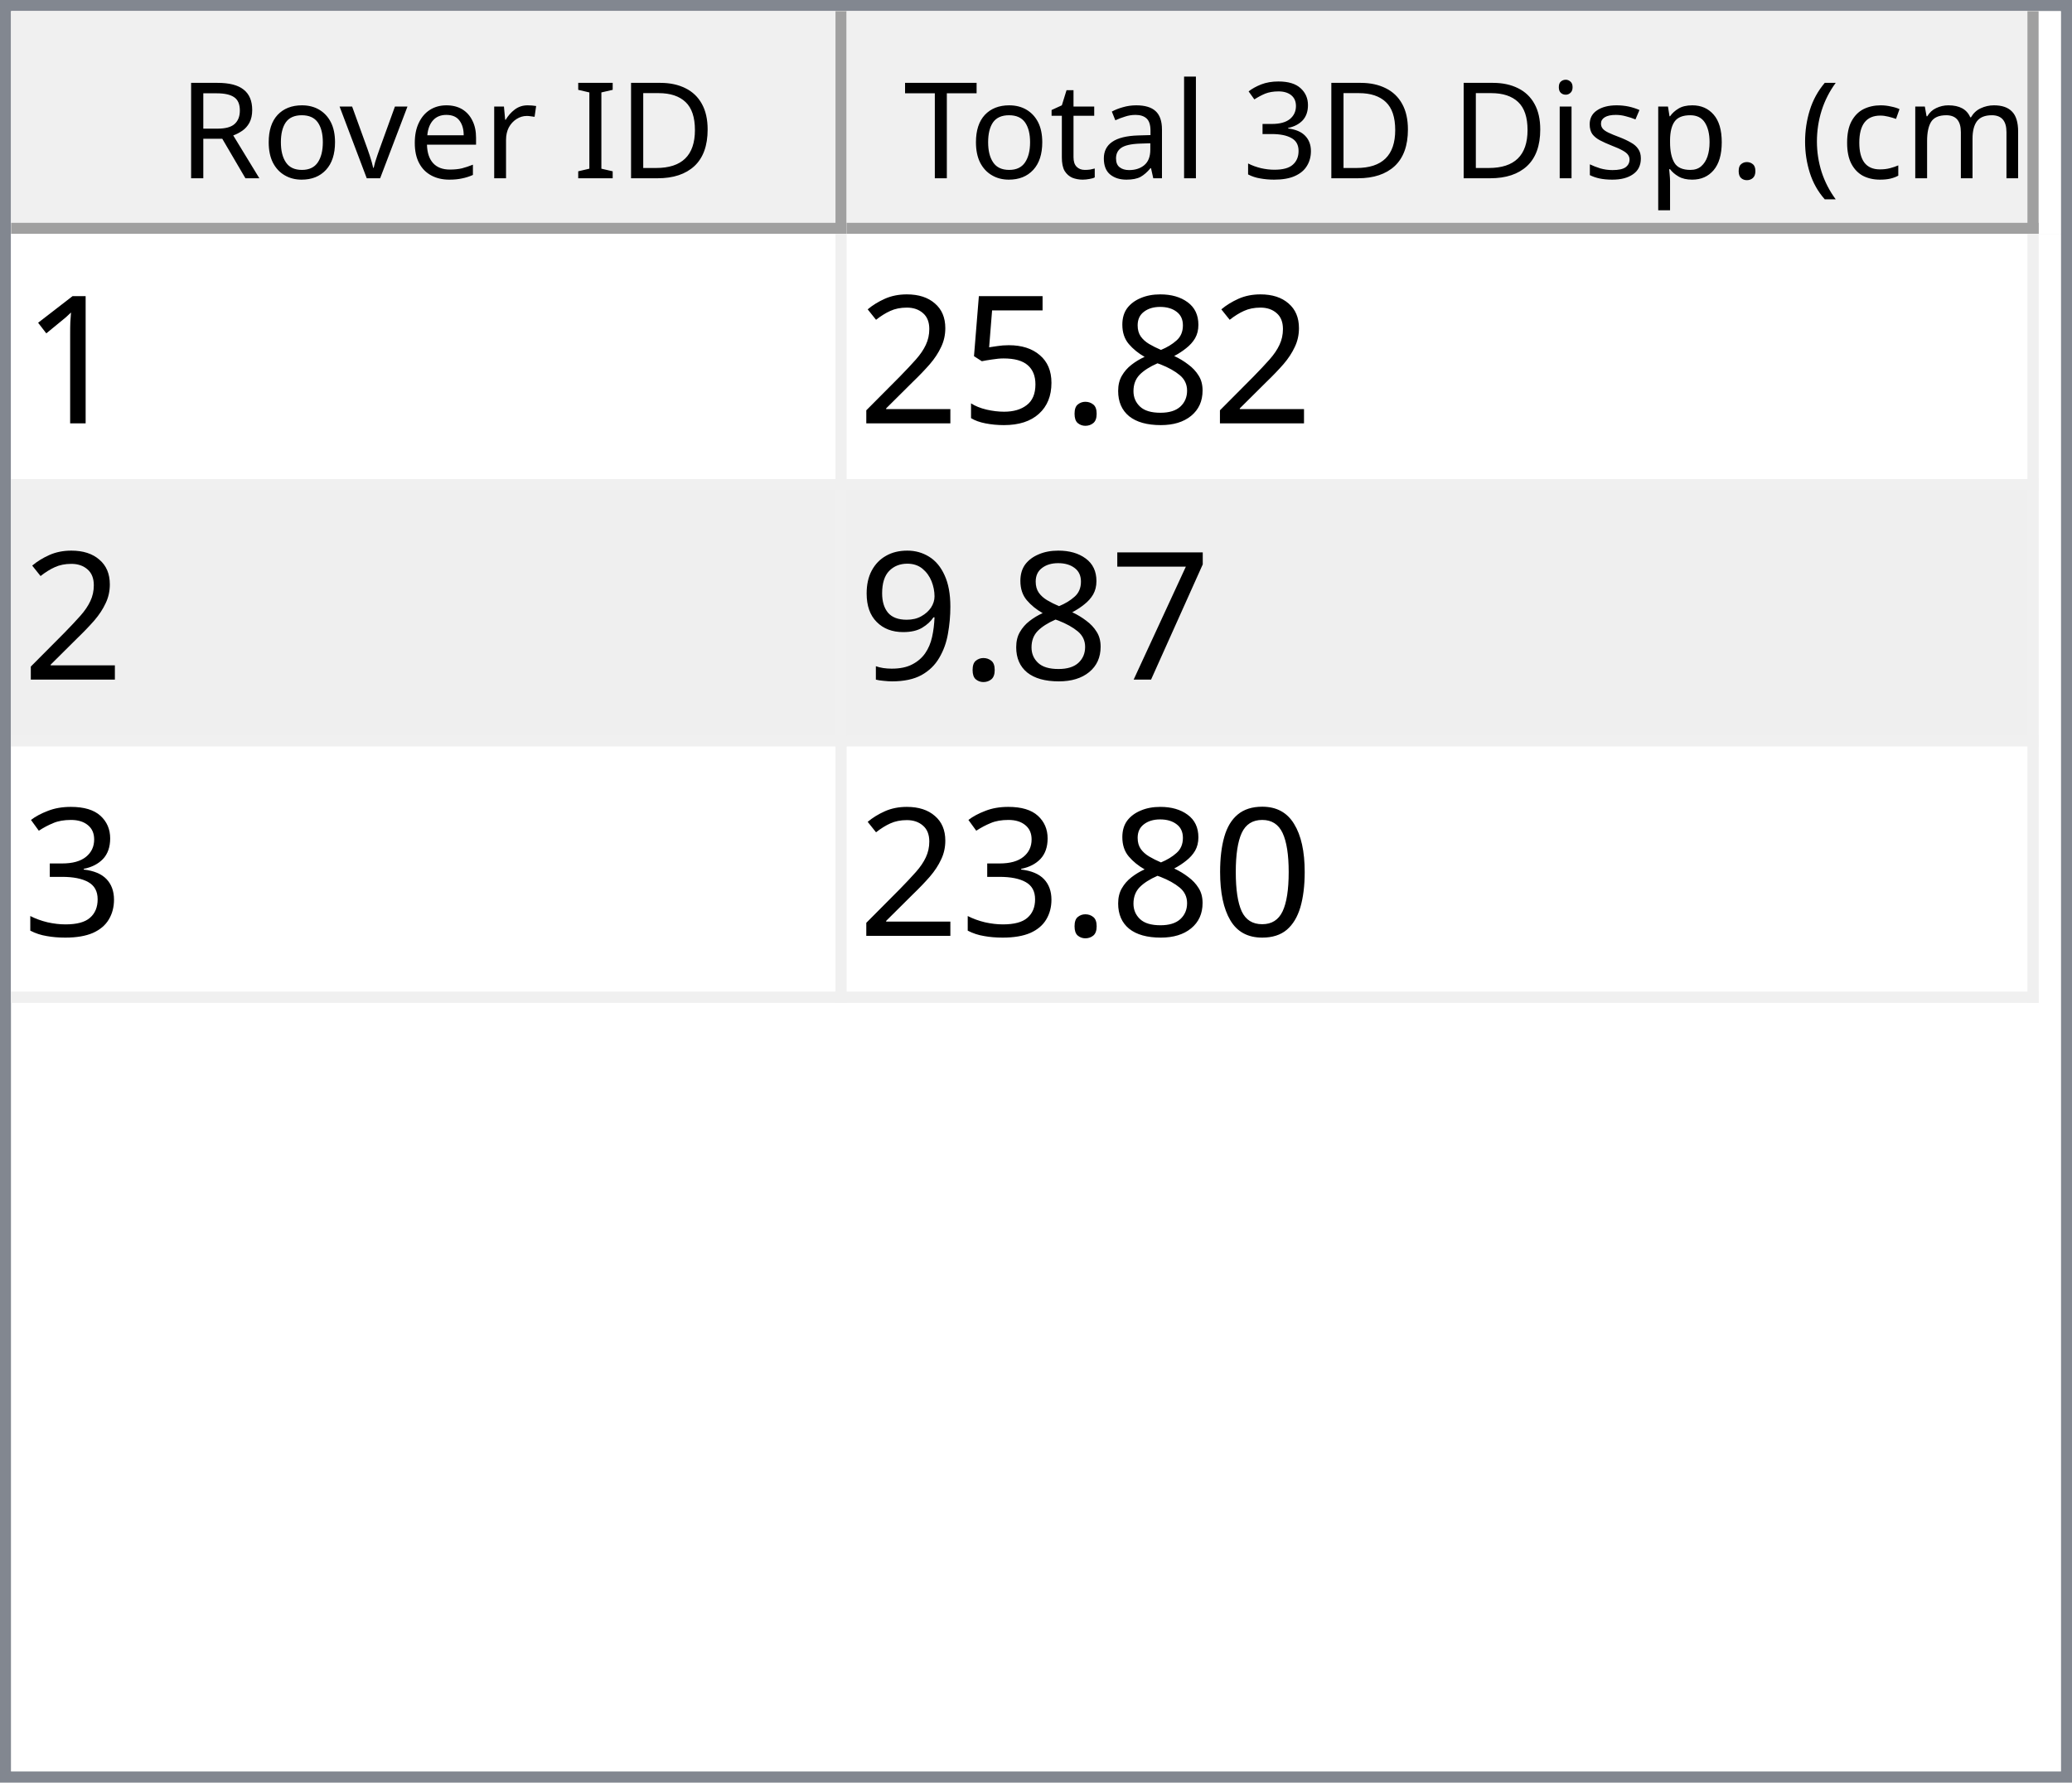
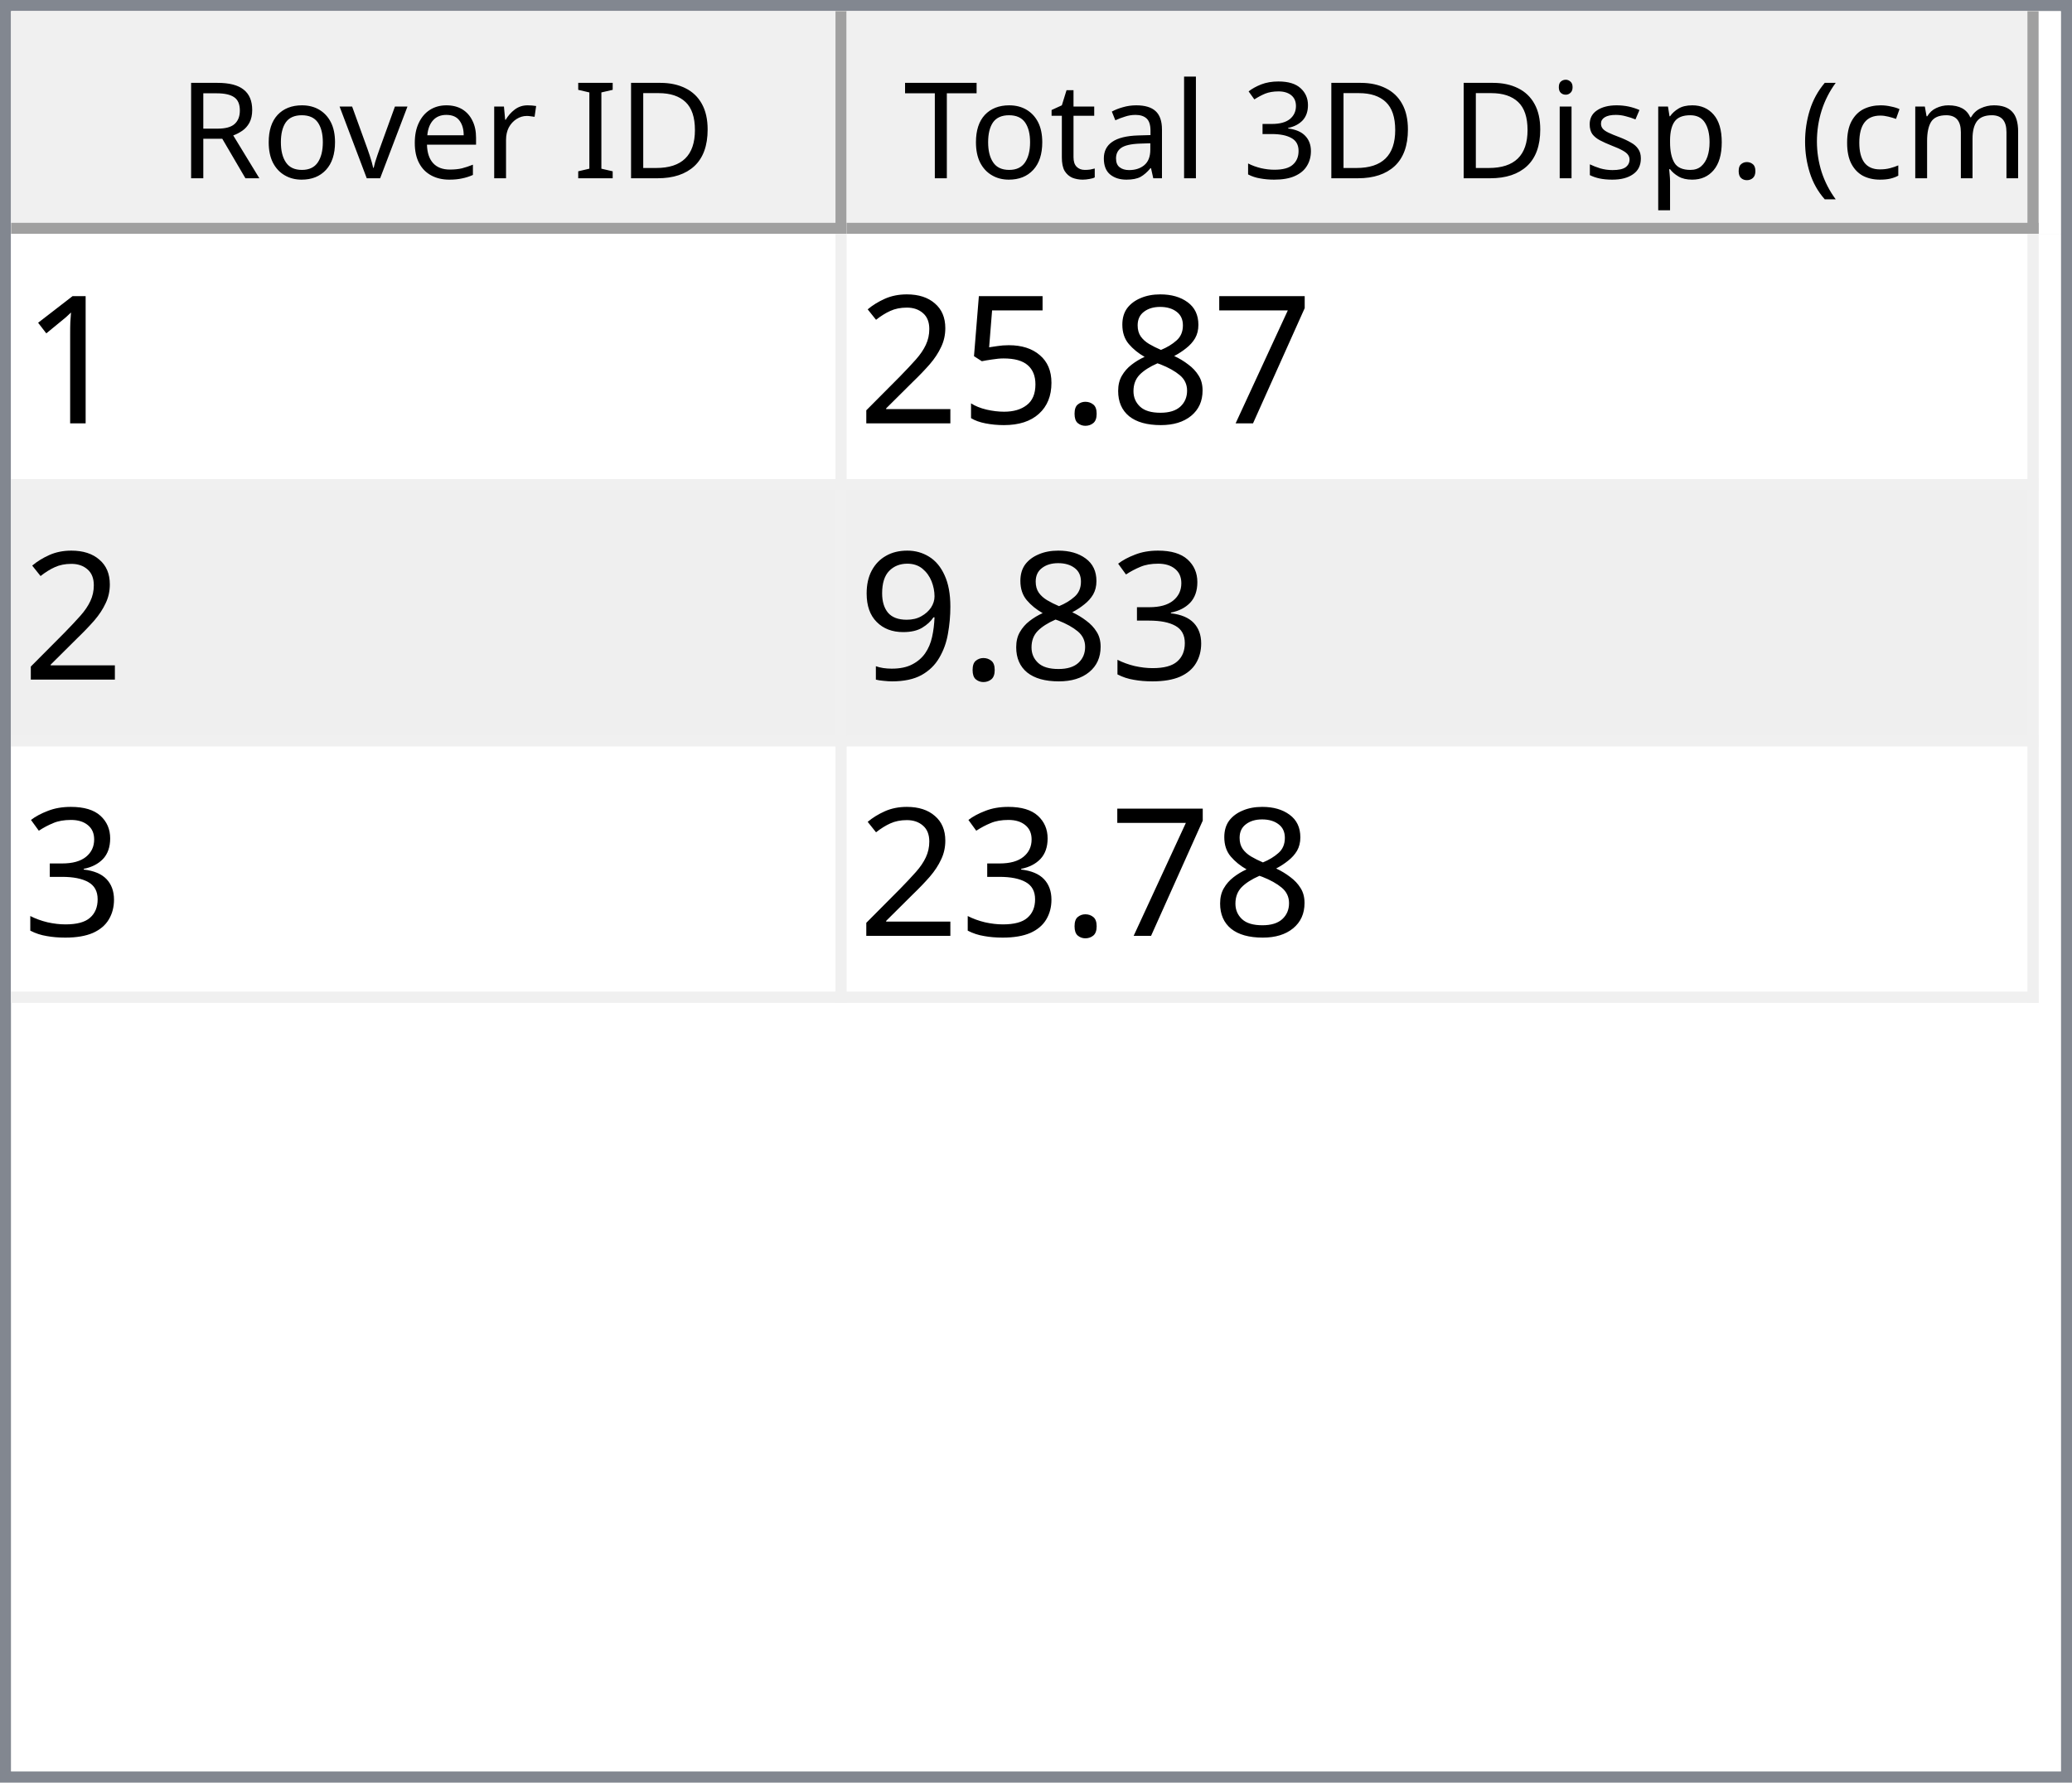
<svg xmlns="http://www.w3.org/2000/svg" style="fill-opacity:1; color-rendering:auto; color-interpolation:auto; text-rendering:auto; stroke:black; stroke-linecap:square; stroke-miterlimit:10; shape-rendering:auto; stroke-opacity:1; fill:black; stroke-dasharray:none; font-weight:normal; stroke-width:1; font-family:'Dialog'; font-style:normal; stroke-linejoin:miter; font-size:12px; stroke-dashoffset:0; image-rendering:auto;" width="186" height="160">
  <defs id="genericDefs" />
  <g>
    <defs id="defs1">
      <clipPath clipPathUnits="userSpaceOnUse" id="clipPath1">
        <path d="M0 0 L186 0 L186 160 L0 160 L0 0 Z" />
      </clipPath>
      <clipPath clipPathUnits="userSpaceOnUse" id="clipPath2">
        <path d="M0 0 L0 160 L186 160 L186 0 Z" />
      </clipPath>
      <clipPath clipPathUnits="userSpaceOnUse" id="clipPath3">
        <path d="M0 0 L0 20 L184 20 L184 0 Z" />
      </clipPath>
      <clipPath clipPathUnits="userSpaceOnUse" id="clipPath4">
        <path d="M0 0 L0 20 L75 20 L75 0 Z" />
      </clipPath>
      <clipPath clipPathUnits="userSpaceOnUse" id="clipPath5">
        <path d="M1 1 L1 19 L74 19 L74 1 Z" />
      </clipPath>
      <clipPath clipPathUnits="userSpaceOnUse" id="clipPath6">
        <path d="M0 0 L0 18 L73 18 L73 0 Z" />
      </clipPath>
      <clipPath clipPathUnits="userSpaceOnUse" id="clipPath7">
        <path d="M-0.5 -0.5 L-0.5 19.5 L74.5 19.5 L74.5 -0.5 Z" />
      </clipPath>
      <clipPath clipPathUnits="userSpaceOnUse" id="clipPath8">
        <path d="M0 0 L0 20 L107 20 L107 0 Z" />
      </clipPath>
      <clipPath clipPathUnits="userSpaceOnUse" id="clipPath9">
        <path d="M1 1 L1 19 L106 19 L106 1 Z" />
      </clipPath>
      <clipPath clipPathUnits="userSpaceOnUse" id="clipPath10">
        <path d="M0 0 L0 18 L105 18 L105 0 Z" />
      </clipPath>
      <clipPath clipPathUnits="userSpaceOnUse" id="clipPath11">
        <path d="M-0.5 -0.5 L-0.5 19.5 L106.5 19.5 L106.5 -0.5 Z" />
      </clipPath>
      <clipPath clipPathUnits="userSpaceOnUse" id="clipPath12">
        <path d="M0 0 L0 138 L184 138 L184 0 Z" />
      </clipPath>
      <clipPath clipPathUnits="userSpaceOnUse" id="clipPath13">
        <path d="M0 0 L0 69 L182 69 L182 0 Z" />
      </clipPath>
      <clipPath clipPathUnits="userSpaceOnUse" id="clipPath14">
        <path d="M-0.5 -0.5 L-0.5 68.5 L181.5 68.5 L181.5 -0.5 Z" />
      </clipPath>
      <clipPath clipPathUnits="userSpaceOnUse" id="clipPath15">
        <path d="M0 0 L0 22 L74 22 L74 0 Z" />
      </clipPath>
      <clipPath clipPathUnits="userSpaceOnUse" id="clipPath16">
        <path d="M0 0 L0 22 L106 22 L106 0 Z" />
      </clipPath>
      <font horiz-adv-x="64.551" id="font1">
        <font-face ascent="107.91" descent="25.098" units-per-em="100" style="font-style:normal; font-family:Segoe UI; font-weight:normal;" />
        <missing-glyph horiz-adv-x="64.551" d="M8.109 0 L8.109 68.266 L56.453 68.266 L56.453 0 L8.109 0 ZM15.328 7.234 L49.219 7.234 L49.219 61.031 L15.328 61.031 L15.328 7.234 Z" />
        <glyph unicode="D" horiz-adv-x="70.117" d="M9.188 0 L9.188 70.016 L28.516 70.016 Q65.531 70.016 65.531 35.891 Q65.531 19.672 55.25 9.836 Q44.969 0 27.734 0 L9.188 0 ZM17.391 62.594 L17.391 7.422 L27.828 7.422 Q41.609 7.422 49.273 14.797 Q56.938 22.172 56.938 35.688 Q56.938 62.594 28.328 62.594 L17.391 62.594 Z" />
        <glyph unicode="I" horiz-adv-x="26.611" d="M17.391 0 L9.188 0 L9.188 70.016 L17.391 70.016 L17.391 0 Z" />
        <glyph unicode=" " horiz-adv-x="27.393" d="" />
        <glyph unicode="r" horiz-adv-x="34.766" d="M34.188 41.891 Q32.078 43.5 28.125 43.5 Q23 43.5 19.555 38.672 Q16.109 33.844 16.109 25.484 L16.109 0 L8.109 0 L8.109 50 L16.109 50 L16.109 39.703 L16.312 39.703 Q18.016 44.969 21.531 47.922 Q25.047 50.875 29.391 50.875 Q32.516 50.875 34.188 50.203 L34.188 41.891 Z" />
        <glyph unicode="e" horiz-adv-x="52.295" d="M48.297 23 L12.984 23 Q13.188 14.656 17.484 10.109 Q21.781 5.562 29.297 5.562 Q37.75 5.562 44.828 11.141 L44.828 3.609 Q38.234 -1.172 27.391 -1.172 Q16.797 -1.172 10.742 5.641 Q4.688 12.453 4.688 24.812 Q4.688 36.469 11.305 43.82 Q17.922 51.172 27.734 51.172 Q37.547 51.172 42.922 44.828 Q48.297 38.484 48.297 27.203 L48.297 23 ZM40.094 29.781 Q40.047 36.719 36.75 40.578 Q33.453 44.438 27.594 44.438 Q21.922 44.438 17.969 40.383 Q14.016 36.328 13.094 29.781 L40.094 29.781 Z" />
        <glyph unicode="v" horiz-adv-x="47.9" d="M47.406 50 L27.484 0 L19.625 0 L0.688 50 L9.469 50 L22.172 13.672 Q23.578 9.672 23.922 6.688 L24.125 6.688 Q24.609 10.453 25.688 13.484 L38.969 50 L47.406 50 Z" />
        <glyph unicode="o" horiz-adv-x="58.594" d="M29 -1.172 Q17.922 -1.172 11.305 5.836 Q4.688 12.844 4.688 24.422 Q4.688 37.016 11.57 44.094 Q18.453 51.172 30.172 51.172 Q41.359 51.172 47.633 44.289 Q53.906 37.406 53.906 25.203 Q53.906 13.234 47.141 6.031 Q40.375 -1.172 29 -1.172 ZM29.594 44.438 Q21.875 44.438 17.383 39.188 Q12.891 33.938 12.891 24.703 Q12.891 15.828 17.43 10.695 Q21.969 5.562 29.594 5.562 Q37.359 5.562 41.531 10.594 Q45.703 15.625 45.703 24.906 Q45.703 34.281 41.531 39.359 Q37.359 44.438 29.594 44.438 Z" />
        <glyph unicode="R" horiz-adv-x="59.814" d="M59.375 0 L49.609 0 L37.891 19.625 Q36.281 22.359 34.766 24.289 Q33.25 26.219 31.664 27.438 Q30.078 28.656 28.25 29.219 Q26.422 29.781 24.125 29.781 L17.391 29.781 L17.391 0 L9.188 0 L9.188 70.016 L30.078 70.016 Q34.672 70.016 38.555 68.867 Q42.438 67.719 45.289 65.375 Q48.141 63.031 49.758 59.547 Q51.375 56.062 51.375 51.375 Q51.375 47.703 50.273 44.656 Q49.172 41.609 47.148 39.211 Q45.125 36.812 42.266 35.133 Q39.406 33.453 35.844 32.516 L35.844 32.328 Q37.594 31.547 38.891 30.547 Q40.188 29.547 41.359 28.18 Q42.531 26.812 43.68 25.078 Q44.828 23.344 46.234 21.047 L59.375 0 ZM17.391 62.594 L17.391 37.203 L28.516 37.203 Q31.594 37.203 34.203 38.133 Q36.812 39.062 38.719 40.797 Q40.625 42.531 41.703 45.047 Q42.781 47.562 42.781 50.688 Q42.781 56.297 39.141 59.445 Q35.5 62.594 28.609 62.594 L17.391 62.594 Z" />
        <glyph unicode=")" horiz-adv-x="30.176" d="M8.297 -15.922 L1.172 -15.922 Q16.406 2.344 16.406 26.812 Q16.406 51.469 1.078 70.016 L8.297 70.016 Q23.531 52.156 23.531 26.703 Q23.531 1.375 8.297 -15.922 Z" />
        <glyph unicode="m" horiz-adv-x="86.133" d="M79.109 0 L71.094 0 L71.094 28.719 Q71.094 37.016 68.531 40.727 Q65.969 44.438 59.906 44.438 Q54.781 44.438 51.195 39.75 Q47.609 35.062 47.609 28.516 L47.609 0 L39.594 0 L39.594 29.688 Q39.594 44.438 28.219 44.438 Q22.953 44.438 19.531 40.016 Q16.109 35.594 16.109 28.516 L16.109 0 L8.109 0 L8.109 50 L16.109 50 L16.109 42.094 L16.312 42.094 Q21.625 51.172 31.844 51.172 Q36.969 51.172 40.773 48.312 Q44.578 45.453 46 40.828 Q51.562 51.172 62.594 51.172 Q79.109 51.172 79.109 30.812 L79.109 0 Z" />
        <glyph unicode="c" horiz-adv-x="46.191" d="M42.188 2.297 Q36.422 -1.172 28.516 -1.172 Q17.828 -1.172 11.258 5.789 Q4.688 12.75 4.688 23.828 Q4.688 36.188 11.766 43.68 Q18.844 51.172 30.672 51.172 Q37.25 51.172 42.281 48.734 L42.281 40.531 Q36.719 44.438 30.375 44.438 Q22.703 44.438 17.797 38.945 Q12.891 33.453 12.891 24.516 Q12.891 15.719 17.508 10.641 Q22.125 5.562 29.891 5.562 Q36.422 5.562 42.188 9.906 L42.188 2.297 Z" />
        <glyph unicode="(" horiz-adv-x="30.176" d="M29.109 -15.922 L21.969 -15.922 Q6.844 1.375 6.844 26.703 Q6.844 52.156 21.969 70.016 L29.203 70.016 Q13.875 51.469 13.875 26.812 Q13.875 2.344 29.109 -15.922 Z" />
        <glyph unicode="." horiz-adv-x="21.68" d="M10.891 -1.078 Q8.641 -1.078 7.055 0.539 Q5.469 2.156 5.469 4.391 Q5.469 6.641 7.055 8.273 Q8.641 9.906 10.891 9.906 Q13.188 9.906 14.797 8.273 Q16.406 6.641 16.406 4.391 Q16.406 2.156 14.797 0.539 Q13.188 -1.078 10.891 -1.078 Z" />
        <glyph unicode="p" horiz-adv-x="58.789" d="M16.312 7.234 L16.109 7.234 L16.109 -23 L8.109 -23 L8.109 50 L16.109 50 L16.109 41.219 L16.312 41.219 Q22.219 51.172 33.594 51.172 Q43.266 51.172 48.688 44.461 Q54.109 37.75 54.109 26.469 Q54.109 13.922 48 6.375 Q41.891 -1.172 31.297 -1.172 Q21.578 -1.172 16.312 7.234 ZM16.109 27.391 L16.109 20.406 Q16.109 14.203 20.141 9.883 Q24.172 5.562 30.375 5.562 Q37.641 5.562 41.773 11.133 Q45.906 16.703 45.906 26.609 Q45.906 34.969 42.047 39.703 Q38.188 44.438 31.594 44.438 Q24.609 44.438 20.359 39.578 Q16.109 34.719 16.109 27.391 Z" />
        <glyph unicode="s" horiz-adv-x="42.432" d="M5.078 1.812 L5.078 10.406 Q11.625 5.562 19.484 5.562 Q30.031 5.562 30.031 12.594 Q30.031 14.594 29.125 15.992 Q28.219 17.391 26.68 18.461 Q25.141 19.531 23.07 20.383 Q21 21.234 18.609 22.172 Q15.281 23.484 12.766 24.828 Q10.25 26.172 8.57 27.859 Q6.891 29.547 6.031 31.695 Q5.172 33.844 5.172 36.719 Q5.172 40.234 6.789 42.945 Q8.406 45.656 11.086 47.484 Q13.766 49.312 17.211 50.242 Q20.656 51.172 24.312 51.172 Q30.812 51.172 35.938 48.922 L35.938 40.828 Q30.422 44.438 23.25 44.438 Q21 44.438 19.195 43.922 Q17.391 43.406 16.094 42.477 Q14.797 41.547 14.086 40.258 Q13.375 38.969 13.375 37.406 Q13.375 35.453 14.086 34.133 Q14.797 32.812 16.164 31.789 Q17.531 30.766 19.484 29.938 Q21.438 29.109 23.922 28.125 Q27.25 26.859 29.883 25.516 Q32.516 24.172 34.375 22.484 Q36.234 20.797 37.234 18.602 Q38.234 16.406 38.234 13.375 Q38.234 9.672 36.602 6.938 Q34.969 4.203 32.234 2.398 Q29.5 0.594 25.93 -0.289 Q22.359 -1.172 18.453 -1.172 Q10.75 -1.172 5.078 1.812 Z" />
        <glyph unicode="i" horiz-adv-x="24.219" d="M12.203 62.703 Q10.062 62.703 8.547 64.164 Q7.031 65.625 7.031 67.875 Q7.031 70.125 8.547 71.609 Q10.062 73.094 12.203 73.094 Q14.406 73.094 15.945 71.609 Q17.484 70.125 17.484 67.875 Q17.484 65.719 15.945 64.211 Q14.406 62.703 12.203 62.703 ZM16.109 0 L8.109 0 L8.109 50 L16.109 50 L16.109 0 Z" />
        <glyph unicode="3" horiz-adv-x="53.906" d="M46.531 19.828 Q46.531 15.094 44.75 11.211 Q42.969 7.328 39.719 4.57 Q36.469 1.812 31.93 0.297 Q27.391 -1.219 21.922 -1.219 Q11.922 -1.219 6 2.594 L6 11.188 Q13.094 5.609 22.219 5.609 Q25.875 5.609 28.828 6.539 Q31.781 7.469 33.906 9.227 Q36.031 10.984 37.18 13.477 Q38.328 15.969 38.328 19.094 Q38.328 32.812 18.797 32.812 L12.984 32.812 L12.984 39.594 L18.5 39.594 Q35.797 39.594 35.797 52.484 Q35.797 64.406 22.609 64.406 Q15.188 64.406 8.688 59.422 L8.688 67.188 Q15.375 71.188 24.609 71.188 Q29 71.188 32.57 69.969 Q36.141 68.75 38.68 66.555 Q41.219 64.359 42.609 61.281 Q44 58.203 44 54.5 Q44 40.672 30.031 36.719 L30.031 36.531 Q33.594 36.141 36.625 34.797 Q39.656 33.453 41.852 31.305 Q44.047 29.156 45.289 26.25 Q46.531 23.344 46.531 19.828 Z" />
        <glyph unicode="l" horiz-adv-x="24.219" d="M16.109 0 L8.109 0 L8.109 74.031 L16.109 74.031 L16.109 0 Z" />
        <glyph unicode="a" horiz-adv-x="50.879" d="M43.891 0 L35.891 0 L35.891 7.812 L35.688 7.812 Q30.469 -1.172 20.312 -1.172 Q12.844 -1.172 8.617 2.781 Q4.391 6.734 4.391 13.281 Q4.391 27.297 20.906 29.594 L35.891 31.688 Q35.891 44.438 25.594 44.438 Q16.547 44.438 9.281 38.281 L9.281 46.484 Q16.656 51.172 26.266 51.172 Q43.891 51.172 43.891 32.516 L43.891 0 ZM35.891 25.297 L23.828 23.641 Q18.266 22.859 15.43 20.875 Q12.594 18.891 12.594 13.875 Q12.594 10.203 15.211 7.883 Q17.828 5.562 22.172 5.562 Q28.125 5.562 32.008 9.742 Q35.891 13.922 35.891 20.312 L35.891 25.297 Z" />
        <glyph unicode="t" horiz-adv-x="33.887" d="M31.297 0.484 Q28.469 -1.078 23.828 -1.078 Q10.688 -1.078 10.688 13.578 L10.688 43.172 L2.094 43.172 L2.094 50 L10.688 50 L10.688 62.203 L18.703 64.797 L18.703 50 L31.297 50 L31.297 43.172 L18.703 43.172 L18.703 14.984 Q18.703 9.969 20.414 7.82 Q22.125 5.672 26.078 5.672 Q29.109 5.672 31.297 7.328 L31.297 0.484 Z" />
        <glyph unicode="T" horiz-adv-x="52.393" d="M50.594 62.594 L30.375 62.594 L30.375 0 L22.172 0 L22.172 62.594 L2 62.594 L2 70.016 L50.594 70.016 L50.594 62.594 Z" />
      </font>
      <font horiz-adv-x="75.0" id="font2">
        <font-face ascent="100.537" descent="21.973" units-per-em="100" style="font-style:normal; font-family:sans-serif; font-weight:normal;" />
        <missing-glyph horiz-adv-x="75.0" d="M12.5 0 L12.5 62.5 L62.5 62.5 L62.5 0 L12.5 0 ZM14.062 1.562 L60.938 1.562 L60.938 60.938 L14.062 60.938 L14.062 1.562 Z" />
        <glyph unicode="1" horiz-adv-x="55.615" d="M37.25 0 L28.469 0 L28.469 56 Q25.297 52.984 20.141 49.953 Q14.984 46.922 10.891 45.406 L10.891 53.906 Q18.266 57.375 23.781 62.305 Q29.297 67.234 31.594 71.875 L37.25 71.875 L37.25 0 Z" />
+         <glyph unicode="7" horiz-adv-x="55.615" d="M4.734 62.203 L4.734 70.656 L51.078 70.656 L51.078 63.812 Q44.234 56.547 37.523 44.484 Q30.812 32.422 27.156 19.672 Q24.516 10.688 23.781 0 L14.75 0 Q14.891 8.453 18.062 20.414 Q21.234 32.375 27.172 43.484 Q33.109 54.594 39.797 62.203 L4.734 62.203 Z" />
        <glyph unicode="8" horiz-adv-x="55.615" d="M17.672 38.812 Q12.203 40.828 9.57 44.539 Q6.938 48.25 6.938 53.422 Q6.938 61.234 12.555 66.555 Q18.172 71.875 27.484 71.875 Q36.859 71.875 42.578 66.43 Q48.297 60.984 48.297 53.172 Q48.297 48.188 45.68 44.508 Q43.062 40.828 37.75 38.812 Q44.344 36.672 47.781 31.883 Q51.219 27.094 51.219 20.453 Q51.219 11.281 44.727 5.031 Q38.234 -1.219 27.641 -1.219 Q17.047 -1.219 10.547 5.055 Q4.047 11.328 4.047 20.703 Q4.047 27.688 7.594 32.398 Q11.141 37.109 17.672 38.812 ZM15.922 53.719 Q15.922 48.641 19.195 45.414 Q22.469 42.188 27.688 42.188 Q32.766 42.188 36.016 45.383 Q39.266 48.578 39.266 53.219 Q39.266 58.062 35.914 61.359 Q32.562 64.656 27.594 64.656 Q22.562 64.656 19.242 61.43 Q15.922 58.203 15.922 53.719 ZM13.094 20.656 Q13.094 16.891 14.875 13.375 Q16.656 9.859 20.172 7.93 Q23.688 6 27.734 6 Q34.031 6 38.133 10.055 Q42.234 14.109 42.234 20.359 Q42.234 26.703 38.016 30.859 Q33.797 35.016 27.438 35.016 Q21.234 35.016 17.164 30.914 Q13.094 26.812 13.094 20.656 Z" />
        <glyph unicode="." horiz-adv-x="27.783" d="M9.078 0 L9.078 10.016 L19.094 10.016 L19.094 0 L9.078 0 Z" />
        <glyph unicode="5" horiz-adv-x="55.615" d="M4.156 18.75 L13.375 19.531 Q14.406 12.797 18.141 9.398 Q21.875 6 27.156 6 Q33.5 6 37.891 10.789 Q42.281 15.578 42.281 23.484 Q42.281 31 38.062 35.352 Q33.844 39.703 27 39.703 Q22.75 39.703 19.336 37.773 Q15.922 35.844 13.969 32.766 L5.719 33.844 L12.641 70.609 L48.25 70.609 L48.25 62.203 L19.672 62.203 L15.828 42.969 Q22.266 47.469 29.344 47.469 Q38.719 47.469 45.164 40.969 Q51.609 34.469 51.609 24.266 Q51.609 14.547 45.953 7.469 Q39.062 -1.219 27.156 -1.219 Q17.391 -1.219 11.211 4.25 Q5.031 9.719 4.156 18.75 Z" />
        <glyph unicode="2" horiz-adv-x="55.615" d="M50.344 8.453 L50.344 0 L3.031 0 Q2.938 3.172 4.047 6.109 Q5.859 10.938 9.836 15.625 Q13.812 20.312 21.344 26.469 Q33.016 36.031 37.117 41.625 Q41.219 47.219 41.219 52.203 Q41.219 57.422 37.477 61.008 Q33.734 64.594 27.734 64.594 Q21.391 64.594 17.578 60.789 Q13.766 56.984 13.719 50.25 L4.688 51.172 Q5.609 61.281 11.664 66.578 Q17.719 71.875 27.938 71.875 Q38.234 71.875 44.242 66.164 Q50.25 60.453 50.25 52 Q50.25 47.703 48.492 43.555 Q46.734 39.406 42.656 34.812 Q38.578 30.219 29.109 22.219 Q21.188 15.578 18.945 13.211 Q16.703 10.844 15.234 8.453 L50.344 8.453 Z" />
-         <glyph unicode="7" horiz-adv-x="55.615" d="M4.734 62.203 L4.734 70.656 L51.078 70.656 L51.078 63.812 Q44.234 56.547 37.523 44.484 Q30.812 32.422 27.156 19.672 Q24.516 10.688 23.781 0 L14.75 0 Q14.891 8.453 18.062 20.414 Q21.234 32.375 27.172 43.484 Q33.109 54.594 39.797 62.203 L4.734 62.203 Z" />
+         <glyph unicode="3" horiz-adv-x="55.615" d="M4.203 18.891 L12.984 20.062 Q14.5 12.594 18.141 9.297 Q21.781 6 27 6 Q33.203 6 37.477 10.297 Q41.75 14.594 41.75 20.953 Q41.75 27 37.797 30.93 Q33.844 34.859 27.734 34.859 Q25.25 34.859 21.531 33.891 L22.516 41.609 Q23.391 41.5 23.922 41.5 Q29.547 41.5 34.039 44.43 Q38.531 47.359 38.531 53.469 Q38.531 58.297 35.258 61.477 Q31.984 64.656 26.812 64.656 Q21.688 64.656 18.266 61.43 Q14.844 58.203 13.875 51.766 L5.078 53.328 Q6.688 62.156 12.398 67.016 Q18.109 71.875 26.609 71.875 Q32.469 71.875 37.398 69.359 Q42.328 66.844 44.945 62.5 Q47.562 58.156 47.562 53.266 Q47.562 48.641 45.07 44.828 Q42.578 41.016 37.703 38.766 Q44.047 37.312 47.562 32.695 Q51.078 28.078 51.078 21.141 Q51.078 11.766 44.242 5.25 Q37.406 -1.266 26.953 -1.266 Q17.531 -1.266 11.305 4.352 Q5.078 9.969 4.203 18.891 Z" />
        <glyph unicode="9" horiz-adv-x="55.615" d="M5.469 16.547 L13.922 17.328 Q14.984 11.375 18.016 8.688 Q21.047 6 25.781 6 Q29.828 6 32.883 7.859 Q35.938 9.719 37.891 12.82 Q39.844 15.922 41.164 21.195 Q42.484 26.469 42.484 31.938 Q42.484 32.516 42.438 33.688 Q39.797 29.5 35.234 26.883 Q30.672 24.266 25.344 24.266 Q16.453 24.266 10.305 30.711 Q4.156 37.156 4.156 47.703 Q4.156 58.594 10.578 65.234 Q17 71.875 26.656 71.875 Q33.641 71.875 39.43 68.117 Q45.219 64.359 48.219 57.398 Q51.219 50.438 51.219 37.25 Q51.219 23.531 48.242 15.406 Q45.266 7.281 39.383 3.031 Q33.5 -1.219 25.594 -1.219 Q17.188 -1.219 11.867 3.445 Q6.547 8.109 5.469 16.547 ZM41.453 48.141 Q41.453 55.719 37.43 60.156 Q33.406 64.594 27.734 64.594 Q21.875 64.594 17.531 59.812 Q13.188 55.031 13.188 47.406 Q13.188 40.578 17.312 36.305 Q21.438 32.031 27.484 32.031 Q33.594 32.031 37.523 36.305 Q41.453 40.578 41.453 48.141 Z" />
-         <glyph unicode="3" horiz-adv-x="55.615" d="M4.203 18.891 L12.984 20.062 Q14.5 12.594 18.141 9.297 Q21.781 6 27 6 Q33.203 6 37.477 10.297 Q41.75 14.594 41.75 20.953 Q41.75 27 37.797 30.93 Q33.844 34.859 27.734 34.859 Q25.25 34.859 21.531 33.891 L22.516 41.609 Q23.391 41.5 23.922 41.5 Q29.547 41.5 34.039 44.43 Q38.531 47.359 38.531 53.469 Q38.531 58.297 35.258 61.477 Q31.984 64.656 26.812 64.656 Q21.688 64.656 18.266 61.43 Q14.844 58.203 13.875 51.766 L5.078 53.328 Q6.688 62.156 12.398 67.016 Q18.109 71.875 26.609 71.875 Q32.469 71.875 37.398 69.359 Q42.328 66.844 44.945 62.5 Q47.562 58.156 47.562 53.266 Q47.562 48.641 45.07 44.828 Q42.578 41.016 37.703 38.766 Q44.047 37.312 47.562 32.695 Q51.078 28.078 51.078 21.141 Q51.078 11.766 44.242 5.25 Q37.406 -1.266 26.953 -1.266 Q17.531 -1.266 11.305 4.352 Q5.078 9.969 4.203 18.891 Z" />
-         <glyph unicode="0" horiz-adv-x="55.615" d="M4.156 35.297 Q4.156 48 6.766 55.742 Q9.375 63.484 14.523 67.68 Q19.672 71.875 27.484 71.875 Q33.25 71.875 37.594 69.555 Q41.938 67.234 44.773 62.867 Q47.609 58.5 49.219 52.227 Q50.828 45.953 50.828 35.297 Q50.828 22.703 48.242 14.969 Q45.656 7.234 40.508 3.008 Q35.359 -1.219 27.484 -1.219 Q17.141 -1.219 11.234 6.203 Q4.156 15.141 4.156 35.297 ZM13.188 35.297 Q13.188 17.672 17.312 11.836 Q21.438 6 27.484 6 Q33.547 6 37.672 11.859 Q41.797 17.719 41.797 35.297 Q41.797 52.984 37.672 58.789 Q33.547 64.594 27.391 64.594 Q21.344 64.594 17.719 59.469 Q13.188 52.938 13.188 35.297 Z" />
      </font>
    </defs>
    <g style="fill:white; stroke:white;">
      <rect x="0" y="0" width="186" style="clip-path:url(#clipPath1); stroke:none;" height="160" />
    </g>
    <g style="fill:white; text-rendering:optimizeSpeed; color-rendering:optimizeSpeed; image-rendering:optimizeSpeed; shape-rendering:crispEdges; stroke:white; color-interpolation:sRGB;">
      <rect x="0" width="186" height="160" y="0" style="stroke:none;" />
      <path style="stroke:none;" d="M0 160 L186 160 L186 0 L0 0 Z" />
    </g>
    <g style="fill:rgb(240,240,240); font-family:'Segoe UI'; stroke:rgb(240,240,240);">
      <rect x="0" y="0" width="186" style="clip-path:url(#clipPath2); stroke:none;" height="160" />
    </g>
    <g style="fill:rgb(130,135,144); font-family:'Segoe UI'; stroke:rgb(130,135,144);">
      <path d="M0 0 L186 0 L186 160 L0 160 L0 0 ZM1 1 L185 1 L185 159 L1 159 L1 1 Z" style="fill-rule:evenodd; clip-path:url(#clipPath2); stroke:none;" />
    </g>
    <g style="fill:white; font-family:'Segoe UI'; stroke:white;" transform="translate(1,1)">
      <rect x="0" y="0" width="184" style="clip-path:url(#clipPath3); stroke:none;" height="20" />
    </g>
    <g style="fill:rgb(240,240,240); font-family:'Segoe UI'; stroke:rgb(240,240,240);" transform="translate(1,1)">
      <rect x="0" y="0" width="75" style="clip-path:url(#clipPath4); stroke:none;" height="20" />
    </g>
    <g style="font-family:'Segoe UI';" transform="translate(2,2)">
      <text x="14" xml:space="preserve" y="14" style="clip-path:url(#clipPath6); stroke:none;">Rover ID</text>
    </g>
    <g style="fill:rgb(160,160,160); font-family:'Segoe UI'; stroke:rgb(160,160,160); stroke-linejoin:bevel;" transform="translate(1.5,1.5)">
      <line x1="74" x2="74" y1="0" style="fill:none; clip-path:url(#clipPath7);" y2="19" />
    </g>
    <g style="fill:rgb(160,160,160); font-family:'Segoe UI'; stroke:rgb(160,160,160); stroke-linejoin:bevel;" transform="matrix(1,0,0,1,1,1) translate(0.5,0.5)">
      <line x1="0" x2="74" y1="19" style="fill:none; clip-path:url(#clipPath7);" y2="19" />
    </g>
    <g style="fill:rgb(240,240,240); font-family:'Segoe UI'; stroke:rgb(240,240,240);" transform="translate(76,1)">
      <rect x="0" y="0" width="107" style="clip-path:url(#clipPath8); stroke:none;" height="20" />
    </g>
    <g style="font-family:'Segoe UI';" transform="translate(77,2)">
      <text x="1" xml:space="preserve" y="14" style="clip-path:url(#clipPath10); stroke:none;"> Total 3D Disp. (cm)</text>
    </g>
    <g style="fill:rgb(160,160,160); font-family:'Segoe UI'; stroke:rgb(160,160,160); stroke-linejoin:bevel;" transform="translate(76.5,1.5)">
      <line x1="106" x2="106" y1="0" style="fill:none; clip-path:url(#clipPath11);" y2="19" />
    </g>
    <g style="fill:rgb(160,160,160); font-family:'Segoe UI'; stroke:rgb(160,160,160); stroke-linejoin:bevel;" transform="matrix(1,0,0,1,76,1) translate(0.5,0.5)">
      <line x1="0" x2="106" y1="19" style="fill:none; clip-path:url(#clipPath11);" y2="19" />
    </g>
    <g style="fill:white; font-family:'Segoe UI'; stroke:white;" transform="translate(1,21)">
      <rect x="0" y="0" width="184" style="clip-path:url(#clipPath12); stroke:none;" height="138" />
    </g>
    <g style="fill:rgb(240,240,240); font-size:16px; font-family:sans-serif; stroke:rgb(240,240,240);" transform="translate(1,21)">
      <rect x="0" y="0" width="182" style="clip-path:url(#clipPath13); stroke:none;" height="69" />
      <line transform="translate(0.5,0.5)" x1="0" x2="181" y1="22" style="clip-path:url(#clipPath14); fill:none; stroke-linejoin:bevel;" y2="22" />
    </g>
    <g transform="matrix(1,0,0,1,1,21) translate(0.5,0.5)" style="fill:rgb(240,240,240); font-size:16px; font-family:sans-serif; stroke:rgb(240,240,240); stroke-linejoin:bevel;">
      <line x1="0" x2="181" y1="45" style="fill:none; clip-path:url(#clipPath14);" y2="45" />
    </g>
    <g transform="matrix(1,0,0,1,1,21) translate(0.5,0.5)" style="fill:rgb(240,240,240); font-size:16px; font-family:sans-serif; stroke:rgb(240,240,240); stroke-linejoin:bevel;">
      <line x1="0" x2="181" y1="68" style="fill:none; clip-path:url(#clipPath14);" y2="68" />
    </g>
    <g transform="matrix(1,0,0,1,1,21) translate(0.5,0.5)" style="fill:rgb(240,240,240); font-size:16px; font-family:sans-serif; stroke:rgb(240,240,240); stroke-linejoin:bevel;">
      <line x1="74" x2="74" y1="0" style="fill:none; clip-path:url(#clipPath14);" y2="68" />
    </g>
    <g transform="matrix(1,0,0,1,1,21) translate(0.5,0.5)" style="fill:rgb(240,240,240); font-size:16px; font-family:sans-serif; stroke:rgb(240,240,240); stroke-linejoin:bevel;">
      <line x1="181" x2="181" y1="0" style="fill:none; clip-path:url(#clipPath14);" y2="68" />
    </g>
    <g style="fill:white; font-size:16px; font-family:sans-serif; stroke:white;" transform="matrix(1,0,0,1,1,21)">
      <rect x="0" y="0" width="74" style="clip-path:url(#clipPath15); stroke:none;" height="22" />
      <text x="1" y="17" style="fill:black; clip-path:url(#clipPath15); stroke:none;" xml:space="preserve">1</text>
    </g>
    <g style="fill:white; font-size:16px; font-family:sans-serif; stroke:white;" transform="matrix(1,0,0,1,1,21) translate(75,0)">
      <rect x="0" y="0" width="106" style="clip-path:url(#clipPath16); stroke:none;" height="22" />
-       <text x="1" y="17" style="fill:black; clip-path:url(#clipPath16); stroke:none;" xml:space="preserve">25.82</text>
+       <text x="1" y="17" style="fill:black; clip-path:url(#clipPath16); stroke:none;" xml:space="preserve">25.87</text>
    </g>
    <g style="fill:rgb(239,239,239); font-size:16px; font-family:sans-serif; stroke:rgb(239,239,239);" transform="matrix(1,0,0,1,1,21) translate(0,23)">
      <rect x="0" y="0" width="74" style="clip-path:url(#clipPath15); stroke:none;" height="22" />
      <text x="1" y="17" style="fill:black; clip-path:url(#clipPath15); stroke:none;" xml:space="preserve">2</text>
    </g>
    <g style="fill:rgb(239,239,239); font-size:16px; font-family:sans-serif; stroke:rgb(239,239,239);" transform="matrix(1,0,0,1,1,21) translate(75,23)">
      <rect x="0" y="0" width="106" style="clip-path:url(#clipPath16); stroke:none;" height="22" />
-       <text x="1" y="17" style="fill:black; clip-path:url(#clipPath16); stroke:none;" xml:space="preserve">9.87</text>
+       <text x="1" y="17" style="fill:black; clip-path:url(#clipPath16); stroke:none;" xml:space="preserve">9.83</text>
    </g>
    <g style="fill:white; font-size:16px; font-family:sans-serif; stroke:white;" transform="matrix(1,0,0,1,1,21) translate(0,46)">
      <rect x="0" y="0" width="74" style="clip-path:url(#clipPath15); stroke:none;" height="22" />
      <text x="1" y="17" style="fill:black; clip-path:url(#clipPath15); stroke:none;" xml:space="preserve">3</text>
    </g>
    <g style="fill:white; font-size:16px; font-family:sans-serif; stroke:white;" transform="matrix(1,0,0,1,1,21) translate(75,46)">
      <rect x="0" y="0" width="106" style="clip-path:url(#clipPath16); stroke:none;" height="22" />
-       <text x="1" y="17" style="fill:black; clip-path:url(#clipPath16); stroke:none;" xml:space="preserve">23.80</text>
+       <text x="1" y="17" style="fill:black; clip-path:url(#clipPath16); stroke:none;" xml:space="preserve">23.78</text>
    </g>
  </g>
</svg>
